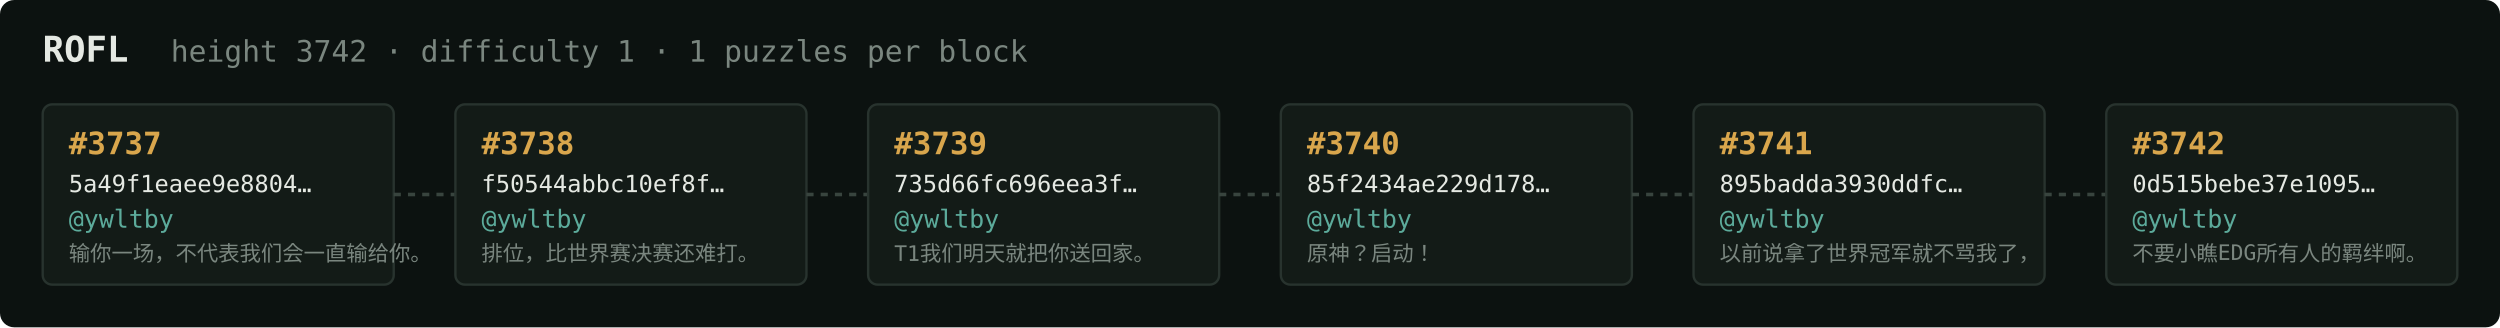
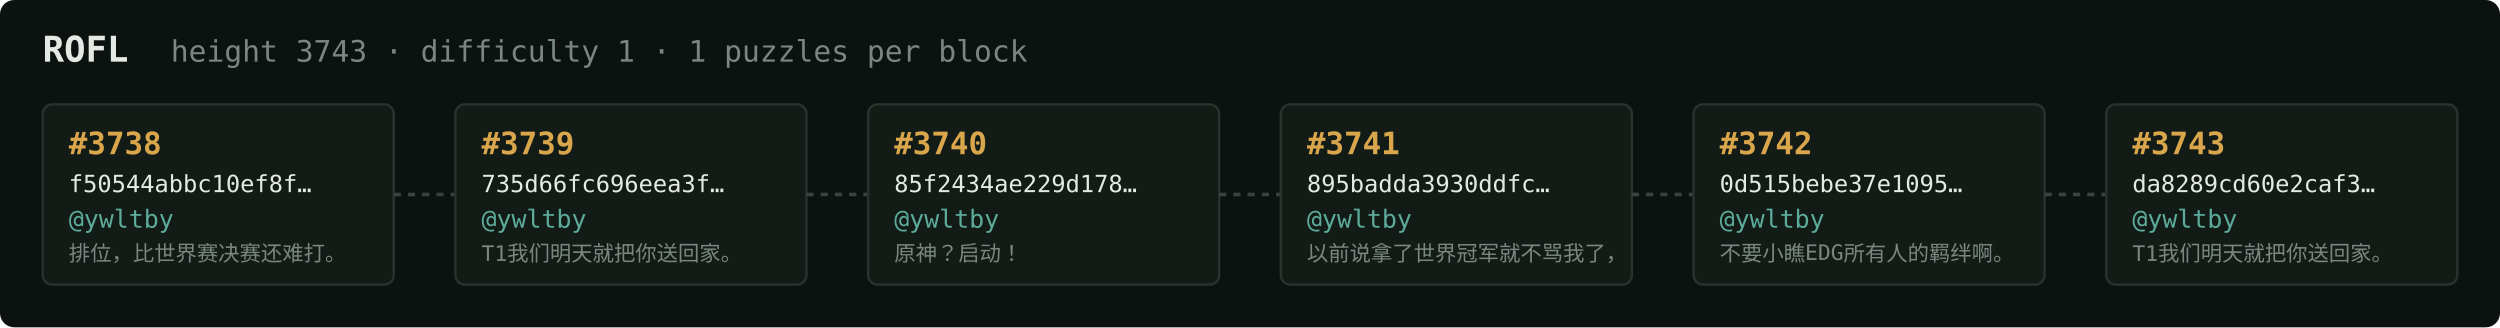
<svg xmlns="http://www.w3.org/2000/svg" width="1054" height="138" viewBox="0 0 1054 138" font-family="ui-monospace,SFMono-Regular,Menlo,monospace">
  <rect fill="#0c1210" width="1054" height="138" rx="6" />
  <text x="18" y="26" fill="#e5e9e3" font-size="15" font-weight="700">ROFL</text>
-   <text x="72" y="26" fill="#7a867f" font-size="12.5">height 3742 · difficulty 1 · 1 puzzles per block</text>
+   <text x="72" y="26" fill="#7a867f" font-size="12.5">height 3743 · difficulty 1 · 1 puzzles per block</text>
  <rect x="18" y="44" width="148" height="76" rx="4" fill="#131b17" stroke="#28332e" stroke-width="1" />
-   <text x="29" y="65" fill="#d9a64c" font-size="13" font-weight="700">#3737</text>
-   <text x="29" y="81" fill="#e5e9e3" font-size="10">5a49f1eaee9e8804…</text>
+   <text x="29" y="65" fill="#d9a64c" font-size="13" font-weight="700">#3738</text>
+   <text x="29" y="81" fill="#e5e9e3" font-size="10">f50544abbc10ef8f…</text>
  <text x="29" y="96" fill="#5cab9b" font-size="10.5">@ywltby</text>
-   <text x="29" y="110" fill="#7a867f" font-size="9">输你一场，不代表我们会一直输给你。</text>
+   <text x="29" y="110" fill="#7a867f" font-size="9">排位，比世界赛决赛还难打。</text>
  <line x1="166" y1="82.0" x2="192" y2="82.0" stroke="#38443e" stroke-width="1.5" stroke-dasharray="3 3" />
  <rect x="192" y="44" width="148" height="76" rx="4" fill="#131b17" stroke="#28332e" stroke-width="1" />
-   <text x="203" y="65" fill="#d9a64c" font-size="13" font-weight="700">#3738</text>
-   <text x="203" y="81" fill="#e5e9e3" font-size="10">f50544abbc10ef8f…</text>
+   <text x="203" y="65" fill="#d9a64c" font-size="13" font-weight="700">#3739</text>
+   <text x="203" y="81" fill="#e5e9e3" font-size="10">735d66fc696eea3f…</text>
  <text x="203" y="96" fill="#5cab9b" font-size="10.5">@ywltby</text>
-   <text x="203" y="110" fill="#7a867f" font-size="9">排位，比世界赛决赛还难打。</text>
+   <text x="203" y="110" fill="#7a867f" font-size="9">T1我们明天就把你送回家。</text>
  <line x1="340" y1="82.0" x2="366" y2="82.0" stroke="#38443e" stroke-width="1.5" stroke-dasharray="3 3" />
  <rect x="366" y="44" width="148" height="76" rx="4" fill="#131b17" stroke="#28332e" stroke-width="1" />
-   <text x="377" y="65" fill="#d9a64c" font-size="13" font-weight="700">#3739</text>
-   <text x="377" y="81" fill="#e5e9e3" font-size="10">735d66fc696eea3f…</text>
+   <text x="377" y="65" fill="#d9a64c" font-size="13" font-weight="700">#3740</text>
+   <text x="377" y="81" fill="#e5e9e3" font-size="10">85f2434ae229d178…</text>
  <text x="377" y="96" fill="#5cab9b" font-size="10.5">@ywltby</text>
-   <text x="377" y="110" fill="#7a867f" font-size="9">T1我们明天就把你送回家。</text>
+   <text x="377" y="110" fill="#7a867f" font-size="9">原神？启动！</text>
  <line x1="514" y1="82.0" x2="540" y2="82.0" stroke="#38443e" stroke-width="1.5" stroke-dasharray="3 3" />
  <rect x="540" y="44" width="148" height="76" rx="4" fill="#131b17" stroke="#28332e" stroke-width="1" />
-   <text x="551" y="65" fill="#d9a64c" font-size="13" font-weight="700">#3740</text>
-   <text x="551" y="81" fill="#e5e9e3" font-size="10">85f2434ae229d178…</text>
+   <text x="551" y="65" fill="#d9a64c" font-size="13" font-weight="700">#3741</text>
+   <text x="551" y="81" fill="#e5e9e3" font-size="10">895badda3930ddfc…</text>
  <text x="551" y="96" fill="#5cab9b" font-size="10.5">@ywltby</text>
-   <text x="551" y="110" fill="#7a867f" font-size="9">原神？启动！</text>
+   <text x="551" y="110" fill="#7a867f" font-size="9">以前说拿了世界冠军就不骂我了，</text>
  <line x1="688" y1="82.0" x2="714" y2="82.0" stroke="#38443e" stroke-width="1.5" stroke-dasharray="3 3" />
  <rect x="714" y="44" width="148" height="76" rx="4" fill="#131b17" stroke="#28332e" stroke-width="1" />
-   <text x="725" y="65" fill="#d9a64c" font-size="13" font-weight="700">#3741</text>
-   <text x="725" y="81" fill="#e5e9e3" font-size="10">895badda3930ddfc…</text>
+   <text x="725" y="65" fill="#d9a64c" font-size="13" font-weight="700">#3742</text>
+   <text x="725" y="81" fill="#e5e9e3" font-size="10">0d515bebe37e1095…</text>
  <text x="725" y="96" fill="#5cab9b" font-size="10.5">@ywltby</text>
-   <text x="725" y="110" fill="#7a867f" font-size="9">以前说拿了世界冠军就不骂我了，</text>
+   <text x="725" y="110" fill="#7a867f" font-size="9">不要小瞧EDG所有人的羁绊啊。</text>
  <line x1="862" y1="82.0" x2="888" y2="82.0" stroke="#38443e" stroke-width="1.5" stroke-dasharray="3 3" />
  <rect x="888" y="44" width="148" height="76" rx="4" fill="#131b17" stroke="#28332e" stroke-width="1" />
-   <text x="899" y="65" fill="#d9a64c" font-size="13" font-weight="700">#3742</text>
-   <text x="899" y="81" fill="#e5e9e3" font-size="10">0d515bebe37e1095…</text>
+   <text x="899" y="65" fill="#d9a64c" font-size="13" font-weight="700">#3743</text>
+   <text x="899" y="81" fill="#e5e9e3" font-size="10">da8289cd60e2caf3…</text>
  <text x="899" y="96" fill="#5cab9b" font-size="10.5">@ywltby</text>
-   <text x="899" y="110" fill="#7a867f" font-size="9">不要小瞧EDG所有人的羁绊啊。</text>
+   <text x="899" y="110" fill="#7a867f" font-size="9">T1我们明天就把你送回家。</text>
</svg>
